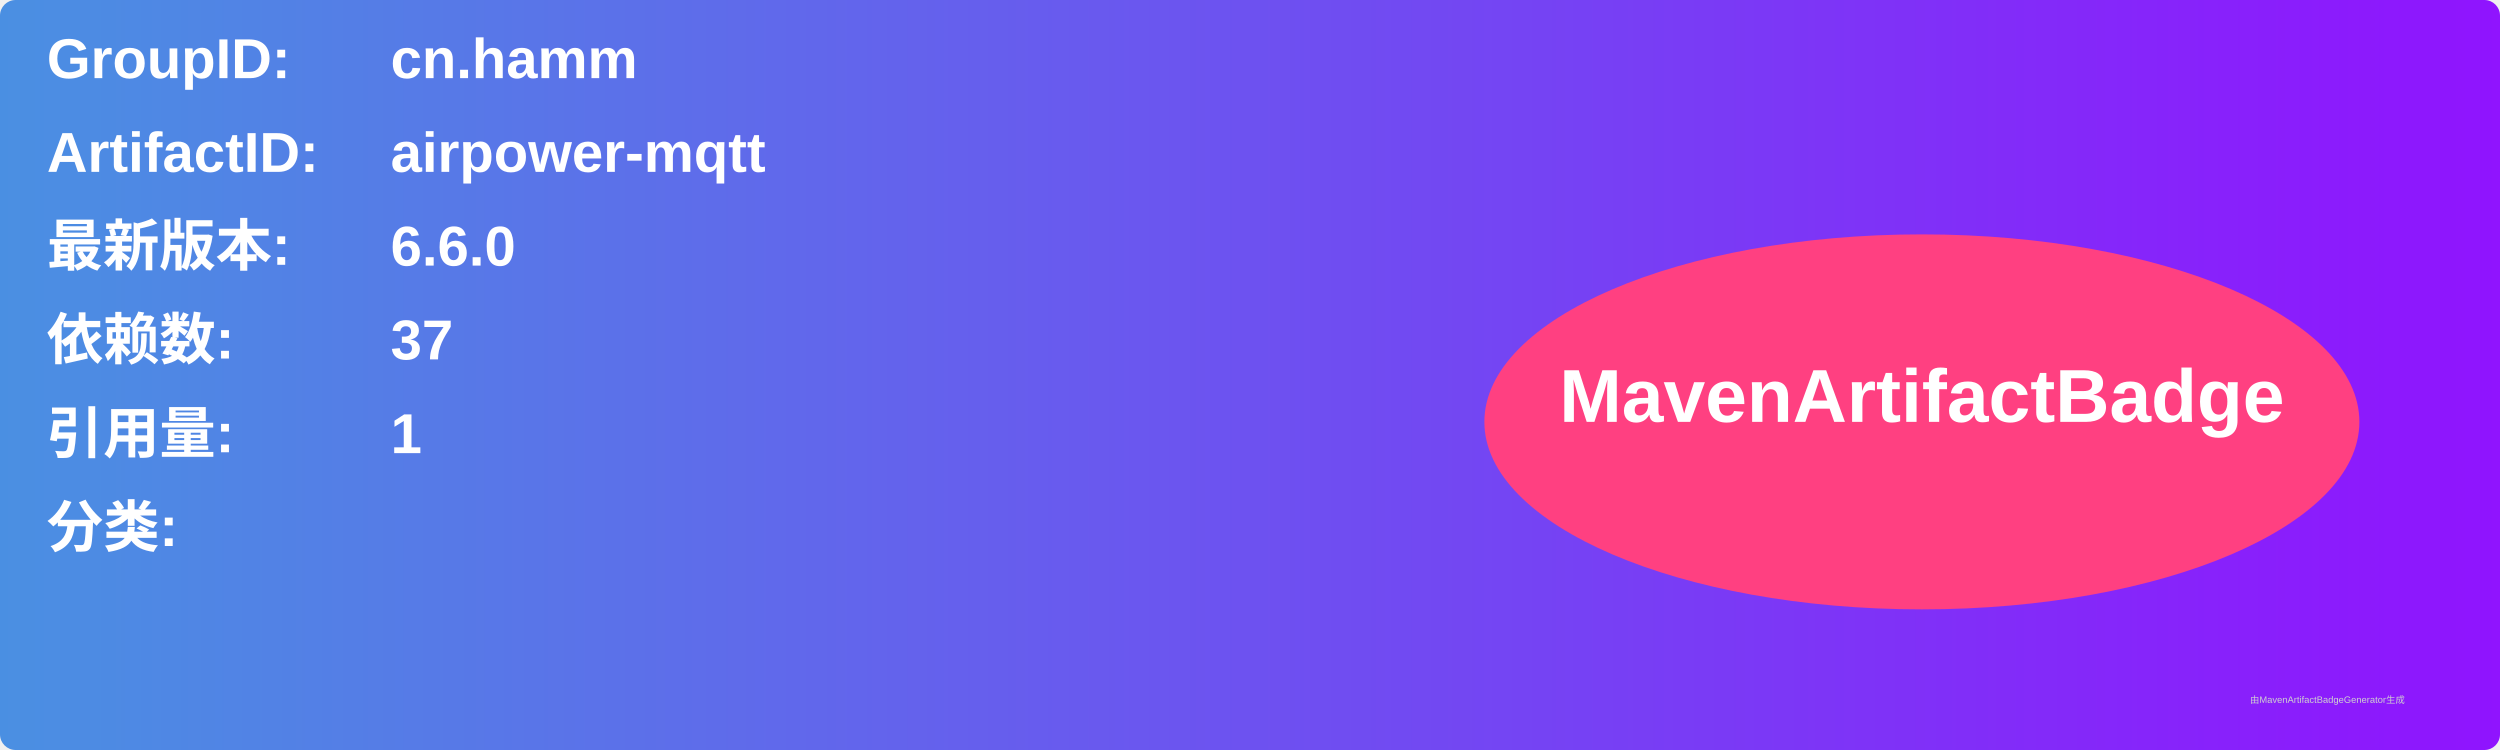
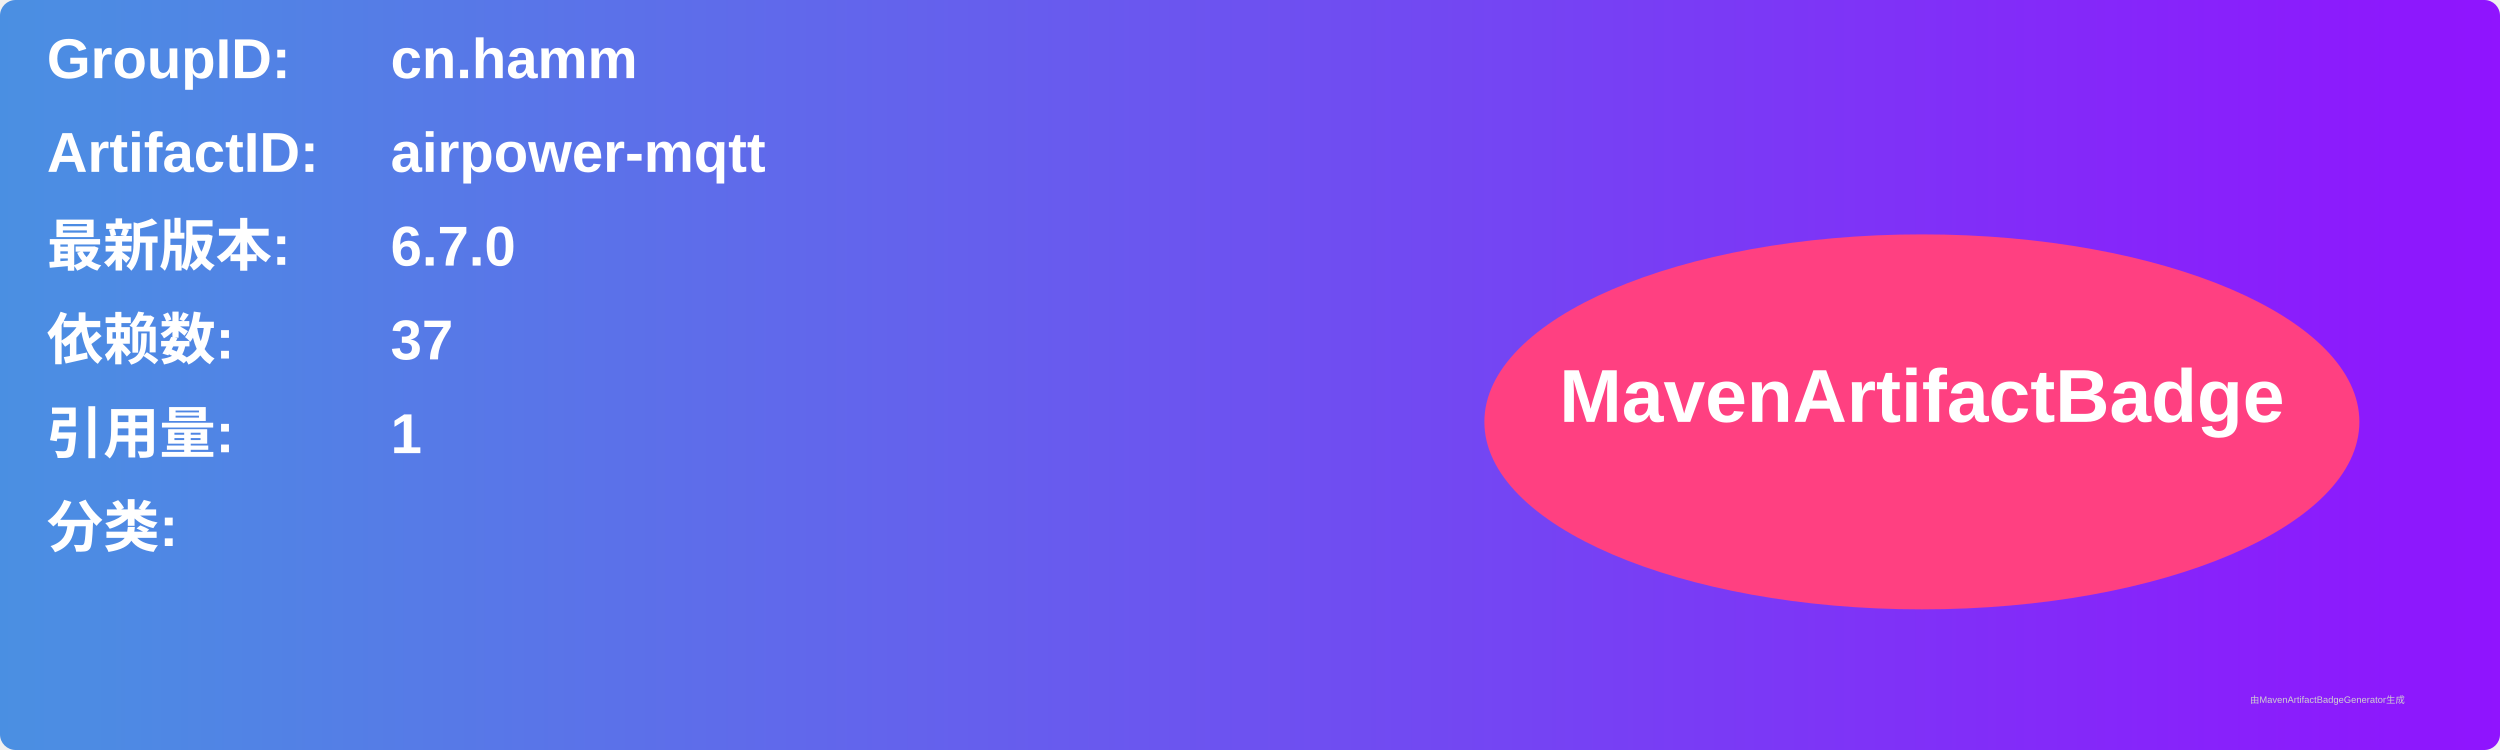
<svg xmlns="http://www.w3.org/2000/svg" width="800" height="240" viewBox="0 0 800 240">
  <linearGradient id="grad" x1="0%" y1="0%" x2="100%" y2="0%">
    <stop offset="0%" stop-color="#4a90e2" />
    <stop offset="100%" stop-color="#9013fe" />
  </linearGradient>
  <rect width="100%" height="100%" rx="5" ry="5" fill="url(#grad)" />
  <g transform="translate(15, 15)">
    <text x="0" y="10" font-family="Arial" font-size="18" fill="white" font-weight="bold" width="260">GroupID:</text>
    <text x="110" y="10" font-family="Arial" font-size="18" fill="white" font-weight="bold" width="460">cn.hamm</text>
    <text x="0" y="40" font-family="Arial" font-size="18" fill="white" font-weight="bold" width="260">ArtifactID:</text>
    <text x="110" y="40" font-family="Arial" font-size="18" fill="white" font-weight="bold" width="460">airpower-mqtt</text>
    <text x="0" y="70" font-family="Arial" font-size="18" fill="white" font-weight="bold">最新版本:</text>
    <text x="110" y="70" font-family="Arial" font-size="18" fill="white" font-weight="bold">
-       <tspan font-weight="bold">6.6.0</tspan>
+       <tspan font-weight="bold">6.7.0</tspan>
    </text>
    <text x="0" y="100" font-family="Arial" font-size="18" fill="white" font-weight="bold">依赖数: </text>
    <text x="110" y="100" font-family="Arial" font-size="18" fill="white">
      <tspan font-weight="bold">37</tspan>
    </text>
    <text x="0" y="130" font-family="Arial" font-size="18" fill="white" font-weight="bold">引用量: </text>
    <text x="110" y="130" font-family="Arial" font-size="18" fill="white">
      <tspan font-weight="bold">1</tspan>
    </text>
    <text x="0" y="160" font-family="Arial" font-size="18" fill="white" font-weight="bold">分类:</text>
    <text x="10" y="190" font-family="Arial" font-size="10" fill="white">
      <tspan font-weight="bold" />
    </text>
    <ellipse cx="600" cy="120" rx="140" ry="60" fill="#ff4081" />
    <text x="600" y="120" text-anchor="middle" font-family="Arial" font-size="24" fill="white" font-weight="bold">MavenArtifactBadge</text>
  </g>
  <text x="720" y="225" font-family="Arial" font-size="3" fill="#d0d0d0">由MavenArtifactBadgeGenerator生成</text>
</svg>
